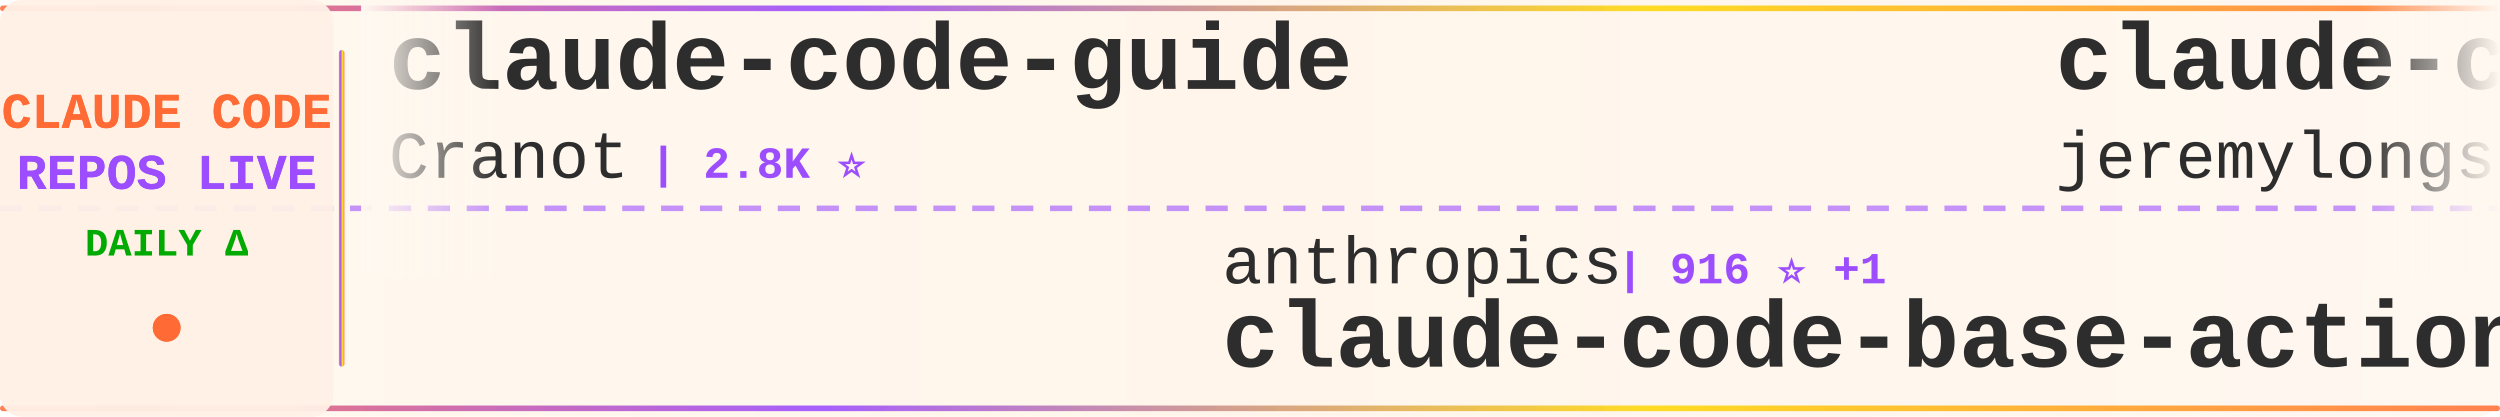
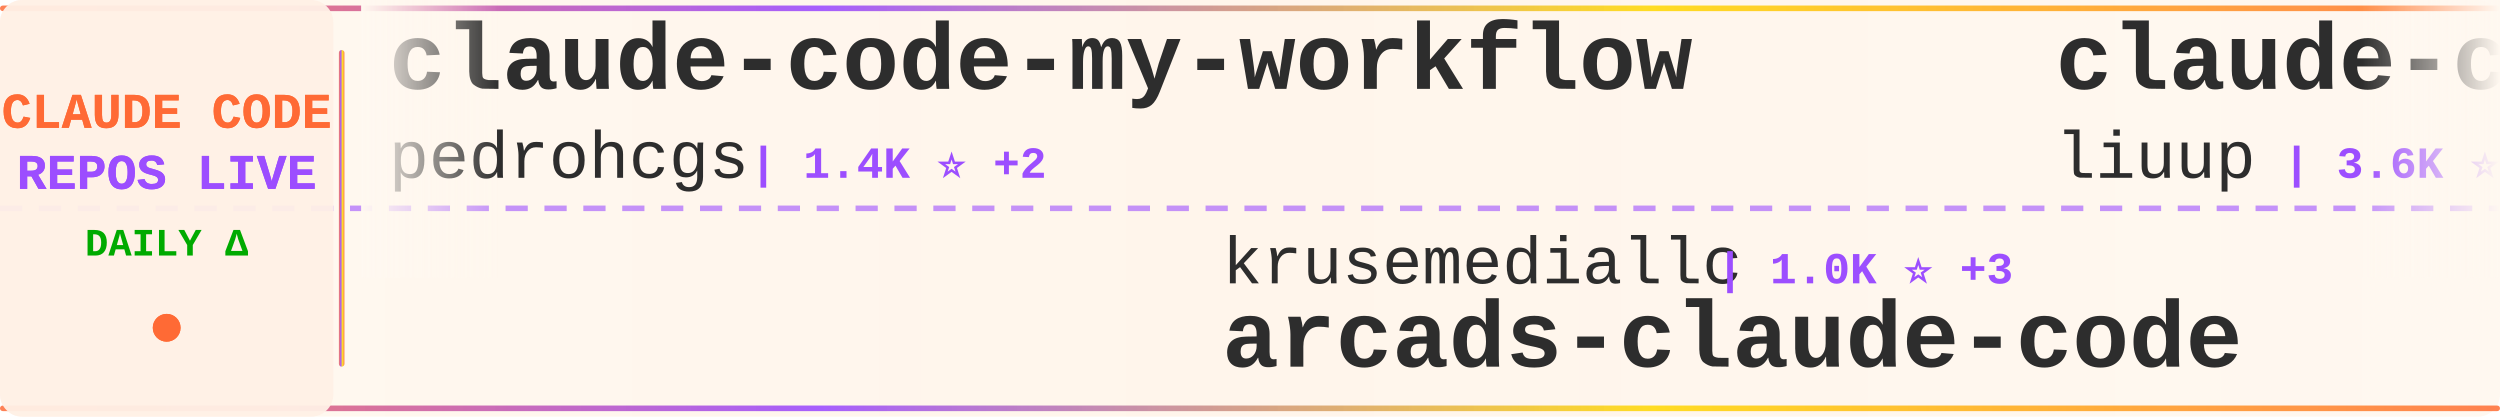
<svg xmlns="http://www.w3.org/2000/svg" width="900" height="150">
  <defs>
    <linearGradient id="tickerBg" x1="0%" y1="0%" x2="100%" y2="0%">
      <stop offset="0%" style="stop-color:#fff8f0;stop-opacity:0.98" />
      <stop offset="50%" style="stop-color:#fff5eb;stop-opacity:1" />
      <stop offset="100%" style="stop-color:#fff8f0;stop-opacity:0.98" />
    </linearGradient>
    <linearGradient id="borderGrad" x1="0%" y1="0%" x2="100%" y2="0%">
      <stop offset="0%" style="stop-color:#FF6B35;stop-opacity:0.85">
        <animate attributeName="stop-opacity" values="0.85;1;0.85" dur="2s" repeatCount="indefinite" />
      </stop>
      <stop offset="33%" style="stop-color:#9C4EFF;stop-opacity:0.9">
        <animate attributeName="stop-opacity" values="0.9;1;0.9" dur="2.2s" repeatCount="indefinite" />
      </stop>
      <stop offset="66%" style="stop-color:#FFD700;stop-opacity:0.85">
        <animate attributeName="stop-opacity" values="0.85;1;0.85" dur="1.8s" repeatCount="indefinite" />
      </stop>
      <stop offset="100%" style="stop-color:#FF6B35;stop-opacity:0.85">
        <animate attributeName="stop-opacity" values="0.85;1;0.85" dur="2s" repeatCount="indefinite" />
      </stop>
    </linearGradient>
    <filter id="textGlow">
      <feGaussianBlur stdDeviation="0.15" result="coloredBlur" />
      <feMerge>
        <feMergeNode in="coloredBlur" />
        <feMergeNode in="SourceGraphic" />
      </feMerge>
    </filter>
    <filter id="metricGlow">
      <feGaussianBlur stdDeviation="0.2" result="coloredBlur" />
      <feMerge>
        <feMergeNode in="coloredBlur" />
        <feMergeNode in="SourceGraphic" />
      </feMerge>
    </filter>
    <linearGradient id="leftFade" x1="0%" y1="0%" x2="100%" y2="0%">
      <stop offset="0%" style="stop-color:#fff8f0;stop-opacity:1" />
      <stop offset="100%" style="stop-color:#fff8f0;stop-opacity:0" />
    </linearGradient>
    <linearGradient id="rightFade" x1="0%" y1="0%" x2="100%" y2="0%">
      <stop offset="0%" style="stop-color:#fff8f0;stop-opacity:0" />
      <stop offset="100%" style="stop-color:#fff8f0;stop-opacity:1" />
    </linearGradient>
  </defs>
  <rect width="900" height="150" fill="url(#tickerBg)" rx="8" />
  <rect x="0" y="2" width="900" height="2" fill="url(#borderGrad)" rx="1" />
  <rect x="0" y="146" width="900" height="2" fill="url(#borderGrad)" rx="1" />
  <line x1="0" y1="75" x2="900" y2="75" stroke="#9C4EFF" stroke-width="2" stroke-dasharray="8 6" opacity="0.6" />
  <rect x="0" y="0" width="120" height="150" fill="#fff0e6" opacity="0.95" rx="8" />
  <text x="60" y="46" font-family="'Courier New', monospace" font-size="18" font-weight="bold" fill="#FF6B35" text-anchor="middle" filter="url(#textGlow)">
    CLAUDE CODE
  </text>
  <text x="60" y="68" font-family="'Courier New', monospace" font-size="18" font-weight="bold" fill="#9C4EFF" text-anchor="middle" filter="url(#textGlow)">
    REPOS LIVE
  </text>
  <text x="60" y="92" font-family="'Courier New', monospace" font-size="14" font-weight="bold" fill="#00aa00" text-anchor="middle">
    DAILY Δ
  </text>
  <circle cx="60" cy="118" r="5" fill="#FF6B35" filter="url(#metricGlow)">
    <animate attributeName="r" values="4;6;4" dur="1.5s" repeatCount="indefinite" />
    <animate attributeName="opacity" values="0.6;1;0.6" dur="1.5s" repeatCount="indefinite" />
  </circle>
  <rect x="122" y="18" width="2" height="114" fill="url(#borderGrad)" rx="1" />
  <clipPath id="tickerClip">
    <rect x="130" y="0" width="770" height="150" />
  </clipPath>
  <g clip-path="url(#tickerClip)">
    <g id="tickerItems">
      <animateTransform attributeName="transform" attributeType="XML" type="translate" from="0 0" to="-3000 0" dur="54s" repeatCount="indefinite" />
      <g transform="translate(0, 0)">
-         <text x="140" y="32" font-family="'Courier New', monospace" font-size="34" font-weight="bold" fill="#2d2d2d">claude-code-guide</text>
-         <text x="140" y="64" font-family="'Courier New', monospace" font-size="24" font-weight="normal" fill="#2d2d2d" opacity="1.0">Cranot</text>
-         <text x="234" y="64" font-family="'Courier New', monospace" font-size="16" font-weight="bold" fill="#9C4EFF"> | 2.8K ⭐</text>
+         <text x="140" y="32" font-family="'Courier New', monospace" font-size="34" font-weight="bold" fill="#2d2d2d">claude-code-my-workflow</text>
+         <text x="140" y="64" font-family="'Courier New', monospace" font-size="24" font-weight="normal" fill="#2d2d2d" opacity="1.0">pedrohcgs</text>
+         <text x="270" y="64" font-family="'Courier New', monospace" font-size="16" font-weight="bold" fill="#9C4EFF"> | 1.4K ⭐ +2</text>
      </g>
      <g transform="translate(300, 0)">
-         <text x="140" y="102" font-family="'Courier New', monospace" font-size="24" font-weight="normal" fill="#2d2d2d" opacity="1.0">anthropics</text>
-         <text x="282" y="102" font-family="'Courier New', monospace" font-size="16" font-weight="bold" fill="#9C4EFF"> | 916 ⭐ +1</text>
-         <text x="140" y="132" font-family="'Courier New', monospace" font-size="34" font-weight="bold" fill="#2d2d2d">claude-code-base-action</text>
+         <text x="140" y="102" font-family="'Courier New', monospace" font-size="24" font-weight="normal" fill="#2d2d2d" opacity="1.0">krusemediallc</text>
+         <text x="318" y="102" font-family="'Courier New', monospace" font-size="16" font-weight="bold" fill="#9C4EFF"> | 1.0K ⭐ +3</text>
+         <text x="140" y="132" font-family="'Courier New', monospace" font-size="34" font-weight="bold" fill="#2d2d2d">arcads-claude-code</text>
      </g>
      <g transform="translate(600, 0)">
-         <text x="140" y="32" font-family="'Courier New', monospace" font-size="34" font-weight="bold" fill="#2d2d2d">claude-code-plugins-plus...</text>
-         <text x="140" y="64" font-family="'Courier New', monospace" font-size="24" font-weight="normal" fill="#2d2d2d" opacity="1.0">jeremylongshore</text>
-         <text x="342" y="64" font-family="'Courier New', monospace" font-size="16" font-weight="bold" fill="#9C4EFF"> | 2.5K ⭐ +2</text>
+         <text x="140" y="32" font-family="'Courier New', monospace" font-size="34" font-weight="bold" fill="#2d2d2d">claude-code-analysis</text>
+         <text x="140" y="64" font-family="'Courier New', monospace" font-size="24" font-weight="normal" fill="#2d2d2d" opacity="1.0">liuup</text>
+         <text x="222" y="64" font-family="'Courier New', monospace" font-size="16" font-weight="bold" fill="#9C4EFF"> | 3.6K ⭐ +7</text>
      </g>
      <g transform="translate(900, 0)">
        <text x="140" y="102" font-family="'Courier New', monospace" font-size="24" font-weight="normal" fill="#2d2d2d" opacity="1.0">guanshan</text>
        <text x="258" y="102" font-family="'Courier New', monospace" font-size="16" font-weight="bold" fill="#9C4EFF"> | 61 ⭐</text>
        <text x="140" y="132" font-family="'Courier New', monospace" font-size="34" font-weight="bold" fill="#2d2d2d">ClaudeCode</text>
      </g>
      <g transform="translate(1200, 0)">
-         <text x="140" y="32" font-family="'Courier New', monospace" font-size="34" font-weight="bold" fill="#2d2d2d">edmunds-claude-code</text>
-         <text x="140" y="64" font-family="'Courier New', monospace" font-size="24" font-weight="normal" fill="#2d2d2d" opacity="1.0">edmund-io</text>
-         <text x="270" y="64" font-family="'Courier New', monospace" font-size="16" font-weight="bold" fill="#9C4EFF"> | 1.5K ⭐ +1</text>
+         <text x="140" y="32" font-family="'Courier New', monospace" font-size="34" font-weight="bold" fill="#2d2d2d">claude-code-book</text>
+         <text x="140" y="64" font-family="'Courier New', monospace" font-size="24" font-weight="normal" fill="#2d2d2d" opacity="1.0">lintsinghua</text>
+         <text x="294" y="64" font-family="'Courier New', monospace" font-size="16" font-weight="bold" fill="#9C4EFF"> | 4.0K ⭐ +7</text>
      </g>
      <g transform="translate(1500, 0)">
-         <text x="140" y="102" font-family="'Courier New', monospace" font-size="24" font-weight="normal" fill="#2d2d2d" opacity="1.0">pedrohcgs</text>
-         <text x="270" y="102" font-family="'Courier New', monospace" font-size="16" font-weight="bold" fill="#9C4EFF"> | 1.4K ⭐ +2</text>
-         <text x="140" y="132" font-family="'Courier New', monospace" font-size="34" font-weight="bold" fill="#2d2d2d">claude-code-my-workflow</text>
+         <text x="140" y="102" font-family="'Courier New', monospace" font-size="24" font-weight="normal" fill="#2d2d2d" opacity="1.0">musistudio</text>
+         <text x="282" y="102" font-family="'Courier New', monospace" font-size="16" font-weight="bold" fill="#9C4EFF"> | 35.9K ⭐ +30</text>
+         <text x="140" y="132" font-family="'Courier New', monospace" font-size="34" font-weight="bold" fill="#2d2d2d">claude-code-router</text>
      </g>
      <g transform="translate(1800, 0)">
+         <text x="140" y="32" font-family="'Courier New', monospace" font-size="34" font-weight="bold" fill="#2d2d2d">claude-code-settings</text>
+         <text x="140" y="64" font-family="'Courier New', monospace" font-size="24" font-weight="normal" fill="#2d2d2d" opacity="1.0">feiskyer</text>
+         <text x="258" y="64" font-family="'Courier New', monospace" font-size="16" font-weight="bold" fill="#9C4EFF"> | 1.6K ⭐ +1</text>
+       </g>
+       <g transform="translate(2100, 0)">
+         <text x="140" y="102" font-family="'Courier New', monospace" font-size="24" font-weight="normal" fill="#2d2d2d" opacity="1.0">777genius</text>
+         <text x="270" y="102" font-family="'Courier New', monospace" font-size="16" font-weight="bold" fill="#9C4EFF"> | 920 ⭐ +1</text>
+         <text x="140" y="132" font-family="'Courier New', monospace" font-size="34" font-weight="bold" fill="#2d2d2d">claude-code-source-code</text>
+       </g>
+       <g transform="translate(2400, 0)">
+         <text x="140" y="32" font-family="'Courier New', monospace" font-size="34" font-weight="bold" fill="#2d2d2d">claude-code-prompts</text>
+         <text x="140" y="64" font-family="'Courier New', monospace" font-size="24" font-weight="normal" fill="#2d2d2d" opacity="1.0">repowise-dev</text>
+         <text x="306" y="64" font-family="'Courier New', monospace" font-size="16" font-weight="bold" fill="#9C4EFF"> | 1.2K ⭐ +3</text>
+       </g>
+       <g transform="translate(2700, 0)">
+         <text x="140" y="102" font-family="'Courier New', monospace" font-size="24" font-weight="normal" fill="#2d2d2d" opacity="1.0">alejandrobalderas</text>
+         <text x="366" y="102" font-family="'Courier New', monospace" font-size="16" font-weight="bold" fill="#9C4EFF"> | 2.7K ⭐ +2</text>
+         <text x="140" y="132" font-family="'Courier New', monospace" font-size="34" font-weight="bold" fill="#2d2d2d">claude-code-from-source</text>
+       </g>
+       <g transform="translate(3000, 0)">
+         <text x="140" y="32" font-family="'Courier New', monospace" font-size="34" font-weight="bold" fill="#2d2d2d">claude-code-my-workflow</text>
+         <text x="140" y="64" font-family="'Courier New', monospace" font-size="24" font-weight="normal" fill="#2d2d2d" opacity="1.0">pedrohcgs</text>
+         <text x="270" y="64" font-family="'Courier New', monospace" font-size="16" font-weight="bold" fill="#9C4EFF"> | 1.4K ⭐ +2</text>
+       </g>
+       <g transform="translate(3300, 0)">
+         <text x="140" y="102" font-family="'Courier New', monospace" font-size="24" font-weight="normal" fill="#2d2d2d" opacity="1.0">krusemediallc</text>
+         <text x="318" y="102" font-family="'Courier New', monospace" font-size="16" font-weight="bold" fill="#9C4EFF"> | 1.0K ⭐ +3</text>
+         <text x="140" y="132" font-family="'Courier New', monospace" font-size="34" font-weight="bold" fill="#2d2d2d">arcads-claude-code</text>
+       </g>
+       <g transform="translate(3600, 0)">
        <text x="140" y="32" font-family="'Courier New', monospace" font-size="34" font-weight="bold" fill="#2d2d2d">claude-code-analysis</text>
        <text x="140" y="64" font-family="'Courier New', monospace" font-size="24" font-weight="normal" fill="#2d2d2d" opacity="1.0">liuup</text>
-         <text x="222" y="64" font-family="'Courier New', monospace" font-size="16" font-weight="bold" fill="#9C4EFF"> | 3.6K ⭐ +8</text>
-       </g>
-       <g transform="translate(2100, 0)">
-         <text x="140" y="102" font-family="'Courier New', monospace" font-size="24" font-weight="normal" fill="#2d2d2d" opacity="1.0">lintsinghua</text>
-         <text x="294" y="102" font-family="'Courier New', monospace" font-size="16" font-weight="bold" fill="#9C4EFF"> | 4.0K ⭐ +7</text>
-         <text x="140" y="132" font-family="'Courier New', monospace" font-size="34" font-weight="bold" fill="#2d2d2d">claude-code-book</text>
-       </g>
-       <g transform="translate(2400, 0)">
-         <text x="140" y="32" font-family="'Courier New', monospace" font-size="34" font-weight="bold" fill="#2d2d2d">awesome-claude-code-suba...</text>
-         <text x="140" y="64" font-family="'Courier New', monospace" font-size="24" font-weight="normal" fill="#2d2d2d" opacity="1.0">VoltAgent</text>
-         <text x="270" y="64" font-family="'Courier New', monospace" font-size="16" font-weight="bold" fill="#9C4EFF"> | 23.5K ⭐ +41</text>
-       </g>
-       <g transform="translate(2700, 0)">
-         <text x="140" y="102" font-family="'Courier New', monospace" font-size="24" font-weight="normal" fill="#2d2d2d" opacity="1.0">zstmfhy</text>
-         <text x="246" y="102" font-family="'Courier New', monospace" font-size="16" font-weight="bold" fill="#9C4EFF"> | 190 ⭐</text>
-         <text x="140" y="132" font-family="'Courier New', monospace" font-size="34" font-weight="bold" fill="#2d2d2d">Claude-code</text>
-       </g>
-       <g transform="translate(3000, 0)">
-         <text x="140" y="32" font-family="'Courier New', monospace" font-size="34" font-weight="bold" fill="#2d2d2d">claude-code-guide</text>
-         <text x="140" y="64" font-family="'Courier New', monospace" font-size="24" font-weight="normal" fill="#2d2d2d" opacity="1.0">Cranot</text>
-         <text x="234" y="64" font-family="'Courier New', monospace" font-size="16" font-weight="bold" fill="#9C4EFF"> | 2.8K ⭐</text>
-       </g>
-       <g transform="translate(3300, 0)">
-         <text x="140" y="102" font-family="'Courier New', monospace" font-size="24" font-weight="normal" fill="#2d2d2d" opacity="1.0">anthropics</text>
-         <text x="282" y="102" font-family="'Courier New', monospace" font-size="16" font-weight="bold" fill="#9C4EFF"> | 916 ⭐ +1</text>
-         <text x="140" y="132" font-family="'Courier New', monospace" font-size="34" font-weight="bold" fill="#2d2d2d">claude-code-base-action</text>
-       </g>
-       <g transform="translate(3600, 0)">
-         <text x="140" y="32" font-family="'Courier New', monospace" font-size="34" font-weight="bold" fill="#2d2d2d">claude-code-plugins-plus...</text>
-         <text x="140" y="64" font-family="'Courier New', monospace" font-size="24" font-weight="normal" fill="#2d2d2d" opacity="1.0">jeremylongshore</text>
-         <text x="342" y="64" font-family="'Courier New', monospace" font-size="16" font-weight="bold" fill="#9C4EFF"> | 2.5K ⭐ +2</text>
+         <text x="222" y="64" font-family="'Courier New', monospace" font-size="16" font-weight="bold" fill="#9C4EFF"> | 3.6K ⭐ +7</text>
      </g>
      <g transform="translate(3900, 0)">
        <text x="140" y="102" font-family="'Courier New', monospace" font-size="24" font-weight="normal" fill="#2d2d2d" opacity="1.0">guanshan</text>
        <text x="258" y="102" font-family="'Courier New', monospace" font-size="16" font-weight="bold" fill="#9C4EFF"> | 61 ⭐</text>
        <text x="140" y="132" font-family="'Courier New', monospace" font-size="34" font-weight="bold" fill="#2d2d2d">ClaudeCode</text>
      </g>
    </g>
  </g>
  <rect x="130" y="0" width="50" height="100" fill="url(#leftFade)" />
  <rect x="850" y="0" width="50" height="100" fill="url(#rightFade)" />
</svg>
